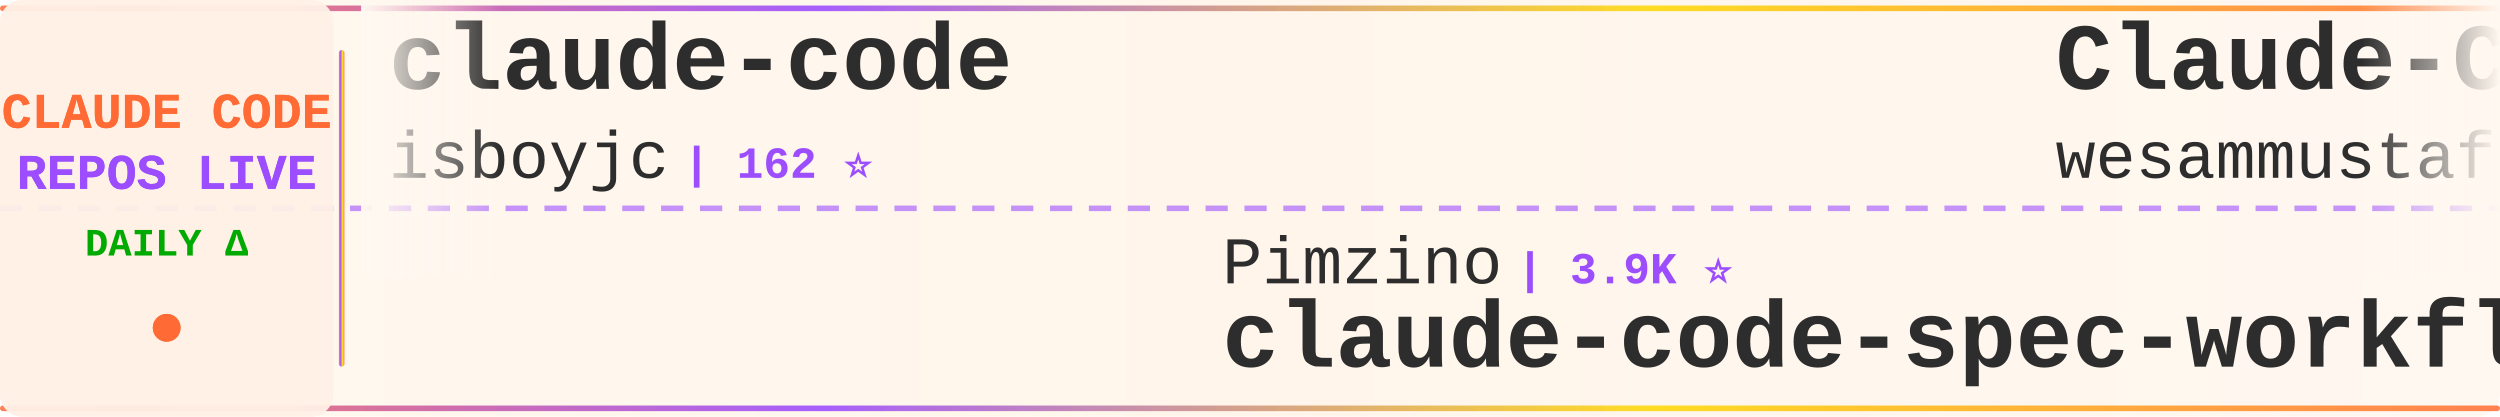
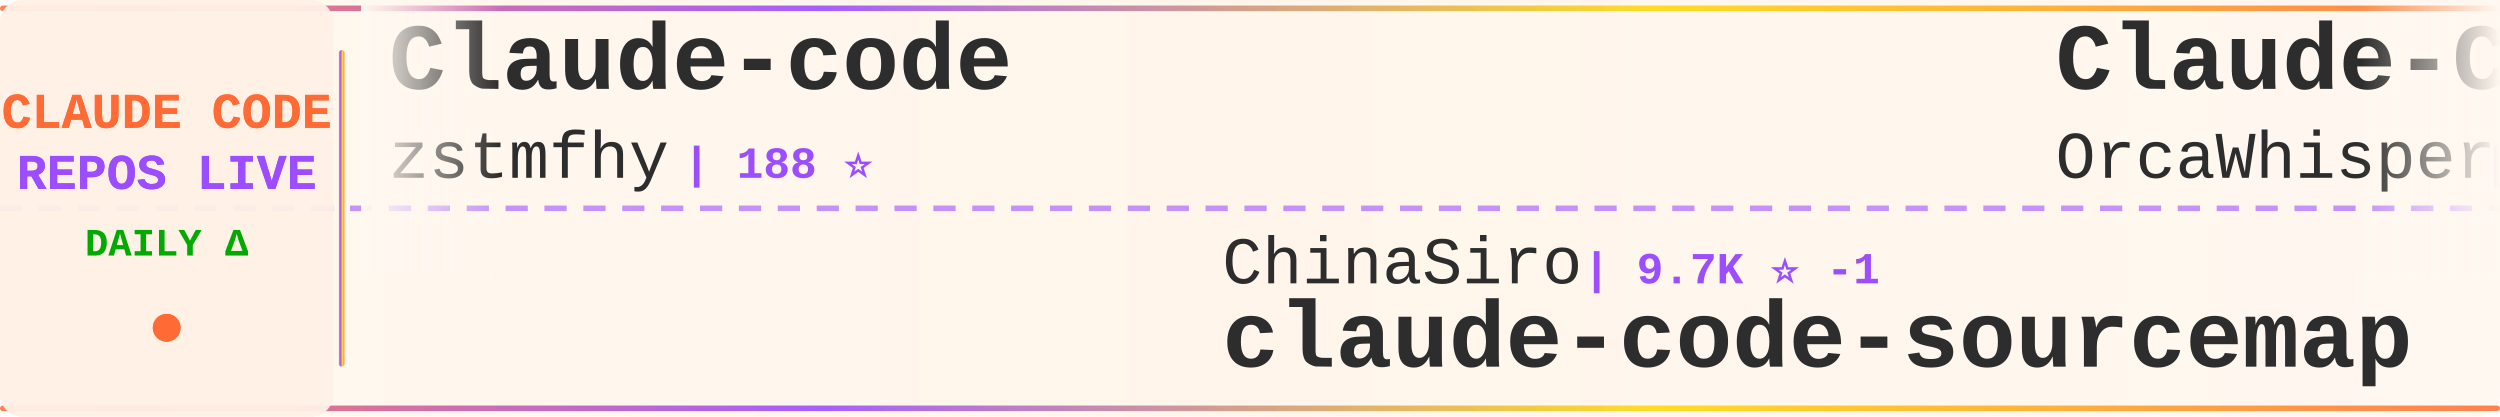
<svg xmlns="http://www.w3.org/2000/svg" width="900" height="150">
  <defs>
    <linearGradient id="tickerBg" x1="0%" y1="0%" x2="100%" y2="0%">
      <stop offset="0%" style="stop-color:#fff8f0;stop-opacity:0.98" />
      <stop offset="50%" style="stop-color:#fff5eb;stop-opacity:1" />
      <stop offset="100%" style="stop-color:#fff8f0;stop-opacity:0.98" />
    </linearGradient>
    <linearGradient id="borderGrad" x1="0%" y1="0%" x2="100%" y2="0%">
      <stop offset="0%" style="stop-color:#FF6B35;stop-opacity:0.85">
        <animate attributeName="stop-opacity" values="0.85;1;0.85" dur="2s" repeatCount="indefinite" />
      </stop>
      <stop offset="33%" style="stop-color:#9C4EFF;stop-opacity:0.9">
        <animate attributeName="stop-opacity" values="0.9;1;0.9" dur="2.2s" repeatCount="indefinite" />
      </stop>
      <stop offset="66%" style="stop-color:#FFD700;stop-opacity:0.85">
        <animate attributeName="stop-opacity" values="0.85;1;0.85" dur="1.8s" repeatCount="indefinite" />
      </stop>
      <stop offset="100%" style="stop-color:#FF6B35;stop-opacity:0.85">
        <animate attributeName="stop-opacity" values="0.85;1;0.85" dur="2s" repeatCount="indefinite" />
      </stop>
    </linearGradient>
    <filter id="textGlow">
      <feGaussianBlur stdDeviation="0.15" result="coloredBlur" />
      <feMerge>
        <feMergeNode in="coloredBlur" />
        <feMergeNode in="SourceGraphic" />
      </feMerge>
    </filter>
    <filter id="metricGlow">
      <feGaussianBlur stdDeviation="0.2" result="coloredBlur" />
      <feMerge>
        <feMergeNode in="coloredBlur" />
        <feMergeNode in="SourceGraphic" />
      </feMerge>
    </filter>
    <linearGradient id="leftFade" x1="0%" y1="0%" x2="100%" y2="0%">
      <stop offset="0%" style="stop-color:#fff8f0;stop-opacity:1" />
      <stop offset="100%" style="stop-color:#fff8f0;stop-opacity:0" />
    </linearGradient>
    <linearGradient id="rightFade" x1="0%" y1="0%" x2="100%" y2="0%">
      <stop offset="0%" style="stop-color:#fff8f0;stop-opacity:0" />
      <stop offset="100%" style="stop-color:#fff8f0;stop-opacity:1" />
    </linearGradient>
  </defs>
  <rect width="900" height="150" fill="url(#tickerBg)" rx="8" />
  <rect x="0" y="2" width="900" height="2" fill="url(#borderGrad)" rx="1" />
  <rect x="0" y="146" width="900" height="2" fill="url(#borderGrad)" rx="1" />
  <line x1="0" y1="75" x2="900" y2="75" stroke="#9C4EFF" stroke-width="2" stroke-dasharray="8 6" opacity="0.6" />
  <rect x="0" y="0" width="120" height="150" fill="#fff0e6" opacity="0.95" rx="8" />
  <text x="60" y="46" font-family="'Courier New', monospace" font-size="18" font-weight="bold" fill="#FF6B35" text-anchor="middle" filter="url(#textGlow)">
    CLAUDE CODE
  </text>
  <text x="60" y="68" font-family="'Courier New', monospace" font-size="18" font-weight="bold" fill="#9C4EFF" text-anchor="middle" filter="url(#textGlow)">
    REPOS LIVE
  </text>
  <text x="60" y="92" font-family="'Courier New', monospace" font-size="14" font-weight="bold" fill="#00aa00" text-anchor="middle">
    DAILY Δ
  </text>
  <circle cx="60" cy="118" r="5" fill="#FF6B35" filter="url(#metricGlow)">
    <animate attributeName="r" values="4;6;4" dur="1.5s" repeatCount="indefinite" />
    <animate attributeName="opacity" values="0.6;1;0.6" dur="1.5s" repeatCount="indefinite" />
  </circle>
  <rect x="122" y="18" width="2" height="114" fill="url(#borderGrad)" rx="1" />
  <clipPath id="tickerClip">
    <rect x="130" y="0" width="770" height="150" />
  </clipPath>
  <g clip-path="url(#tickerClip)">
    <g id="tickerItems">
      <animateTransform attributeName="transform" attributeType="XML" type="translate" from="0 0" to="-3000 0" dur="54s" repeatCount="indefinite" />
      <g transform="translate(0, 0)">
-         <text x="140" y="32" font-family="'Courier New', monospace" font-size="34" font-weight="bold" fill="#2d2d2d">claude-code</text>
-         <text x="140" y="64" font-family="'Courier New', monospace" font-size="24" font-weight="normal" fill="#2d2d2d" opacity="1.0">isboyjc</text>
-         <text x="246" y="64" font-family="'Courier New', monospace" font-size="16" font-weight="bold" fill="#9C4EFF"> | 162 ⭐</text>
+         <text x="140" y="32" font-family="'Courier New', monospace" font-size="34" font-weight="bold" fill="#2d2d2d">Claude-code</text>
+         <text x="140" y="64" font-family="'Courier New', monospace" font-size="24" font-weight="normal" fill="#2d2d2d" opacity="1.0">zstmfhy</text>
+         <text x="246" y="64" font-family="'Courier New', monospace" font-size="16" font-weight="bold" fill="#9C4EFF"> | 188 ⭐</text>
      </g>
      <g transform="translate(300, 0)">
-         <text x="140" y="102" font-family="'Courier New', monospace" font-size="24" font-weight="normal" fill="#2d2d2d" opacity="1.0">Pimzino</text>
-         <text x="246" y="102" font-family="'Courier New', monospace" font-size="16" font-weight="bold" fill="#9C4EFF"> | 3.9K ⭐</text>
-         <text x="140" y="132" font-family="'Courier New', monospace" font-size="34" font-weight="bold" fill="#2d2d2d">claude-code-spec-workflo...</text>
+         <text x="140" y="102" font-family="'Courier New', monospace" font-size="24" font-weight="normal" fill="#2d2d2d" opacity="1.0">ChinaSiro</text>
+         <text x="270" y="102" font-family="'Courier New', monospace" font-size="16" font-weight="bold" fill="#9C4EFF"> | 9.7K ⭐ -1</text>
+         <text x="140" y="132" font-family="'Courier New', monospace" font-size="34" font-weight="bold" fill="#2d2d2d">claude-code-sourcemap</text>
      </g>
      <g transform="translate(600, 0)">
-         <text x="140" y="32" font-family="'Courier New', monospace" font-size="34" font-weight="bold" fill="#2d2d2d">Claude-Code-Quest</text>
-         <text x="140" y="64" font-family="'Courier New', monospace" font-size="24" font-weight="normal" fill="#2d2d2d" opacity="1.0">wesammustafa</text>
-         <text x="306" y="64" font-family="'Courier New', monospace" font-size="16" font-weight="bold" fill="#9C4EFF"> | 3.6K ⭐ +7</text>
+         <text x="140" y="32" font-family="'Courier New', monospace" font-size="34" font-weight="bold" fill="#2d2d2d">Claude-Code</text>
+         <text x="140" y="64" font-family="'Courier New', monospace" font-size="24" font-weight="normal" fill="#2d2d2d" opacity="1.0">OrcaWhisper</text>
+         <text x="294" y="64" font-family="'Courier New', monospace" font-size="16" font-weight="bold" fill="#9C4EFF"> | 107 ⭐</text>
      </g>
      <g transform="translate(900, 0)">
-         <text x="140" y="102" font-family="'Courier New', monospace" font-size="24" font-weight="normal" fill="#2d2d2d" opacity="1.0">edmund-io</text>
-         <text x="270" y="102" font-family="'Courier New', monospace" font-size="16" font-weight="bold" fill="#9C4EFF"> | 1.5K ⭐</text>
-         <text x="140" y="132" font-family="'Courier New', monospace" font-size="34" font-weight="bold" fill="#2d2d2d">edmunds-claude-code</text>
+         <text x="140" y="102" font-family="'Courier New', monospace" font-size="24" font-weight="normal" fill="#2d2d2d" opacity="1.0">RishabhK103</text>
+         <text x="294" y="102" font-family="'Courier New', monospace" font-size="16" font-weight="bold" fill="#9C4EFF"> | 111 ⭐</text>
+         <text x="140" y="132" font-family="'Courier New', monospace" font-size="34" font-weight="bold" fill="#2d2d2d">claude-code</text>
      </g>
      <g transform="translate(1200, 0)">
-         <text x="140" y="32" font-family="'Courier New', monospace" font-size="34" font-weight="bold" fill="#2d2d2d">claude-code-tudou</text>
-         <text x="140" y="64" font-family="'Courier New', monospace" font-size="24" font-weight="normal" fill="#2d2d2d" opacity="1.0">AICoderTudou</text>
-         <text x="306" y="64" font-family="'Courier New', monospace" font-size="16" font-weight="bold" fill="#9C4EFF"> | 493 ⭐</text>
+         <text x="140" y="32" font-family="'Courier New', monospace" font-size="34" font-weight="bold" fill="#2d2d2d">claude-code-system-promp...</text>
+         <text x="140" y="64" font-family="'Courier New', monospace" font-size="24" font-weight="normal" fill="#2d2d2d" opacity="1.0">Piebald-AI</text>
+         <text x="282" y="64" font-family="'Courier New', monospace" font-size="16" font-weight="bold" fill="#9C4EFF"> | 13.1K ⭐ +3</text>
      </g>
      <g transform="translate(1500, 0)">
-         <text x="140" y="102" font-family="'Courier New', monospace" font-size="24" font-weight="normal" fill="#2d2d2d" opacity="1.0">xorespesp</text>
-         <text x="270" y="102" font-family="'Courier New', monospace" font-size="16" font-weight="bold" fill="#9C4EFF"> | 231 ⭐</text>
-         <text x="140" y="132" font-family="'Courier New', monospace" font-size="34" font-weight="bold" fill="#2d2d2d">claude-code</text>
+         <text x="140" y="102" font-family="'Courier New', monospace" font-size="24" font-weight="normal" fill="#2d2d2d" opacity="1.0">huangserva</text>
+         <text x="282" y="102" font-family="'Courier New', monospace" font-size="16" font-weight="bold" fill="#9C4EFF"> | 631 ⭐</text>
+         <text x="140" y="132" font-family="'Courier New', monospace" font-size="34" font-weight="bold" fill="#2d2d2d">claude-code-cli</text>
      </g>
      <g transform="translate(1800, 0)">
        <text x="140" y="32" font-family="'Courier New', monospace" font-size="34" font-weight="bold" fill="#2d2d2d">claude-code</text>
-         <text x="140" y="64" font-family="'Courier New', monospace" font-size="24" font-weight="normal" fill="#2d2d2d" opacity="1.0">Onewon</text>
-         <text x="234" y="64" font-family="'Courier New', monospace" font-size="16" font-weight="bold" fill="#9C4EFF"> | 182 ⭐</text>
+         <text x="140" y="64" font-family="'Courier New', monospace" font-size="24" font-weight="normal" fill="#2d2d2d" opacity="1.0">anthropics</text>
+         <text x="282" y="64" font-family="'Courier New', monospace" font-size="16" font-weight="bold" fill="#9C4EFF"> | 154.9K ⭐ +43</text>
      </g>
      <g transform="translate(2100, 0)">
-         <text x="140" y="102" font-family="'Courier New', monospace" font-size="24" font-weight="normal" fill="#2d2d2d" opacity="1.0">mrpaidsocial</text>
-         <text x="306" y="102" font-family="'Courier New', monospace" font-size="16" font-weight="bold" fill="#9C4EFF"> | 1.7K ⭐</text>
-         <text x="140" y="132" font-family="'Courier New', monospace" font-size="34" font-weight="bold" fill="#2d2d2d">arcads-claude-code-mrpai...</text>
+         <text x="140" y="102" font-family="'Courier New', monospace" font-size="24" font-weight="normal" fill="#2d2d2d" opacity="1.0">mehmoodosman</text>
+         <text x="306" y="102" font-family="'Courier New', monospace" font-size="16" font-weight="bold" fill="#9C4EFF"> | 172 ⭐</text>
+         <text x="140" y="132" font-family="'Courier New', monospace" font-size="34" font-weight="bold" fill="#2d2d2d">claude-code</text>
      </g>
      <g transform="translate(2400, 0)">
-         <text x="140" y="32" font-family="'Courier New', monospace" font-size="34" font-weight="bold" fill="#2d2d2d">claude-code-source</text>
-         <text x="140" y="64" font-family="'Courier New', monospace" font-size="24" font-weight="normal" fill="#2d2d2d" opacity="1.0">AprilNEA</text>
-         <text x="258" y="64" font-family="'Courier New', monospace" font-size="16" font-weight="bold" fill="#9C4EFF"> | 391 ⭐</text>
+         <text x="140" y="32" font-family="'Courier New', monospace" font-size="34" font-weight="bold" fill="#2d2d2d">oh-my-claudecode</text>
+         <text x="140" y="64" font-family="'Courier New', monospace" font-size="24" font-weight="normal" fill="#2d2d2d" opacity="1.0">Yeachan-Heo</text>
+         <text x="294" y="64" font-family="'Courier New', monospace" font-size="16" font-weight="bold" fill="#9C4EFF"> | 40.7K ⭐ +4</text>
      </g>
      <g transform="translate(2700, 0)">
-         <text x="140" y="102" font-family="'Courier New', monospace" font-size="24" font-weight="normal" fill="#2d2d2d" opacity="1.0">disler</text>
-         <text x="234" y="102" font-family="'Courier New', monospace" font-size="16" font-weight="bold" fill="#9C4EFF"> | 1.7K ⭐ -1</text>
-         <text x="140" y="132" font-family="'Courier New', monospace" font-size="34" font-weight="bold" fill="#2d2d2d">pi-vs-claude-code</text>
+         <text x="140" y="102" font-family="'Courier New', monospace" font-size="24" font-weight="normal" fill="#2d2d2d" opacity="1.0">beilingcc</text>
+         <text x="270" y="102" font-family="'Courier New', monospace" font-size="16" font-weight="bold" fill="#9C4EFF"> | 101 ⭐</text>
+         <text x="140" y="132" font-family="'Courier New', monospace" font-size="34" font-weight="bold" fill="#2d2d2d">claude-code</text>
      </g>
      <g transform="translate(3000, 0)">
-         <text x="140" y="32" font-family="'Courier New', monospace" font-size="34" font-weight="bold" fill="#2d2d2d">claude-code</text>
-         <text x="140" y="64" font-family="'Courier New', monospace" font-size="24" font-weight="normal" fill="#2d2d2d" opacity="1.0">isboyjc</text>
-         <text x="246" y="64" font-family="'Courier New', monospace" font-size="16" font-weight="bold" fill="#9C4EFF"> | 162 ⭐</text>
+         <text x="140" y="32" font-family="'Courier New', monospace" font-size="34" font-weight="bold" fill="#2d2d2d">Claude-code</text>
+         <text x="140" y="64" font-family="'Courier New', monospace" font-size="24" font-weight="normal" fill="#2d2d2d" opacity="1.0">zstmfhy</text>
+         <text x="246" y="64" font-family="'Courier New', monospace" font-size="16" font-weight="bold" fill="#9C4EFF"> | 188 ⭐</text>
      </g>
      <g transform="translate(3300, 0)">
-         <text x="140" y="102" font-family="'Courier New', monospace" font-size="24" font-weight="normal" fill="#2d2d2d" opacity="1.0">Pimzino</text>
-         <text x="246" y="102" font-family="'Courier New', monospace" font-size="16" font-weight="bold" fill="#9C4EFF"> | 3.9K ⭐</text>
-         <text x="140" y="132" font-family="'Courier New', monospace" font-size="34" font-weight="bold" fill="#2d2d2d">claude-code-spec-workflo...</text>
+         <text x="140" y="102" font-family="'Courier New', monospace" font-size="24" font-weight="normal" fill="#2d2d2d" opacity="1.0">ChinaSiro</text>
+         <text x="270" y="102" font-family="'Courier New', monospace" font-size="16" font-weight="bold" fill="#9C4EFF"> | 9.7K ⭐ -1</text>
+         <text x="140" y="132" font-family="'Courier New', monospace" font-size="34" font-weight="bold" fill="#2d2d2d">claude-code-sourcemap</text>
      </g>
      <g transform="translate(3600, 0)">
-         <text x="140" y="32" font-family="'Courier New', monospace" font-size="34" font-weight="bold" fill="#2d2d2d">Claude-Code-Quest</text>
-         <text x="140" y="64" font-family="'Courier New', monospace" font-size="24" font-weight="normal" fill="#2d2d2d" opacity="1.0">wesammustafa</text>
-         <text x="306" y="64" font-family="'Courier New', monospace" font-size="16" font-weight="bold" fill="#9C4EFF"> | 3.6K ⭐ +7</text>
+         <text x="140" y="32" font-family="'Courier New', monospace" font-size="34" font-weight="bold" fill="#2d2d2d">Claude-Code</text>
+         <text x="140" y="64" font-family="'Courier New', monospace" font-size="24" font-weight="normal" fill="#2d2d2d" opacity="1.0">OrcaWhisper</text>
+         <text x="294" y="64" font-family="'Courier New', monospace" font-size="16" font-weight="bold" fill="#9C4EFF"> | 107 ⭐</text>
      </g>
      <g transform="translate(3900, 0)">
-         <text x="140" y="102" font-family="'Courier New', monospace" font-size="24" font-weight="normal" fill="#2d2d2d" opacity="1.0">edmund-io</text>
-         <text x="270" y="102" font-family="'Courier New', monospace" font-size="16" font-weight="bold" fill="#9C4EFF"> | 1.5K ⭐</text>
-         <text x="140" y="132" font-family="'Courier New', monospace" font-size="34" font-weight="bold" fill="#2d2d2d">edmunds-claude-code</text>
+         <text x="140" y="102" font-family="'Courier New', monospace" font-size="24" font-weight="normal" fill="#2d2d2d" opacity="1.0">RishabhK103</text>
+         <text x="294" y="102" font-family="'Courier New', monospace" font-size="16" font-weight="bold" fill="#9C4EFF"> | 111 ⭐</text>
+         <text x="140" y="132" font-family="'Courier New', monospace" font-size="34" font-weight="bold" fill="#2d2d2d">claude-code</text>
      </g>
    </g>
  </g>
  <rect x="130" y="0" width="50" height="100" fill="url(#leftFade)" />
  <rect x="850" y="0" width="50" height="100" fill="url(#rightFade)" />
</svg>
